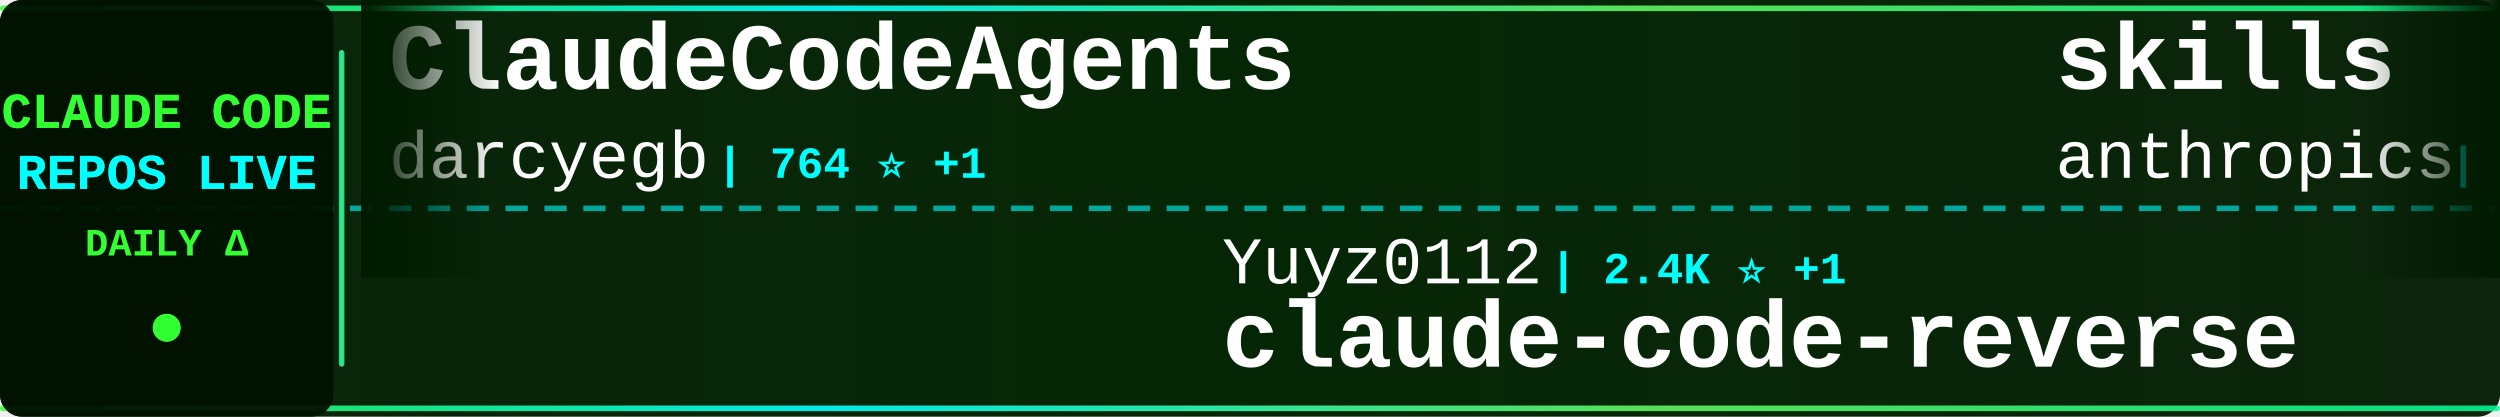
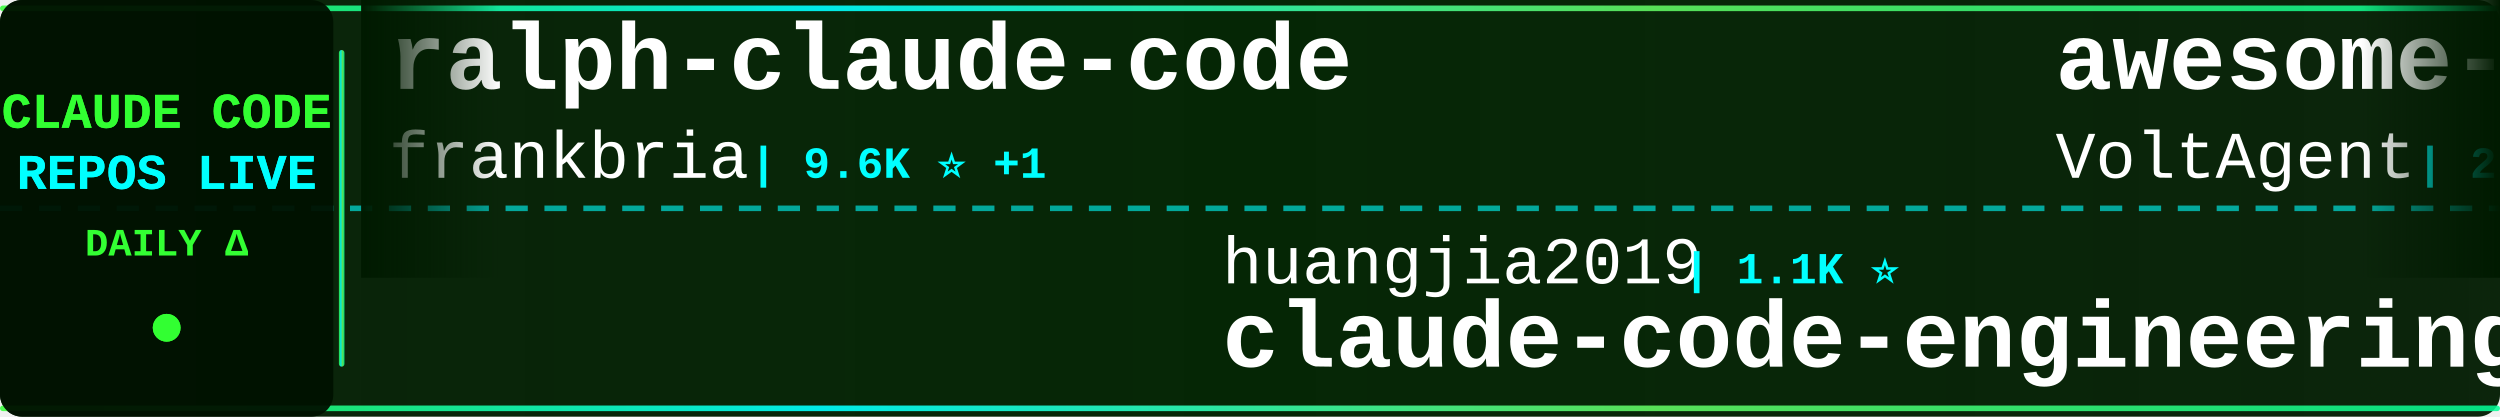
<svg xmlns="http://www.w3.org/2000/svg" width="900" height="150">
  <defs>
    <linearGradient id="tickerBg" x1="0%" y1="0%" x2="100%" y2="0%">
      <stop offset="0%" style="stop-color:#001a00;stop-opacity:0.95" />
      <stop offset="50%" style="stop-color:#002200;stop-opacity:0.98" />
      <stop offset="100%" style="stop-color:#001a00;stop-opacity:0.95" />
    </linearGradient>
    <linearGradient id="borderGrad" x1="0%" y1="0%" x2="100%" y2="0%">
      <stop offset="0%" style="stop-color:#33ff33;stop-opacity:0.85">
        <animate attributeName="stop-opacity" values="0.85;1;0.85" dur="2s" repeatCount="indefinite" />
      </stop>
      <stop offset="33%" style="stop-color:#00ffff;stop-opacity:0.9">
        <animate attributeName="stop-opacity" values="0.9;1;0.9" dur="2.2s" repeatCount="indefinite" />
      </stop>
      <stop offset="66%" style="stop-color:#66ff66;stop-opacity:0.85">
        <animate attributeName="stop-opacity" values="0.85;1;0.85" dur="1.8s" repeatCount="indefinite" />
      </stop>
      <stop offset="100%" style="stop-color:#00ff99;stop-opacity:0.85">
        <animate attributeName="stop-opacity" values="0.85;1;0.85" dur="2s" repeatCount="indefinite" />
      </stop>
    </linearGradient>
    <filter id="textGlow">
      <feGaussianBlur stdDeviation="0.1" result="coloredBlur" />
      <feMerge>
        <feMergeNode in="coloredBlur" />
        <feMergeNode in="SourceGraphic" />
      </feMerge>
    </filter>
    <filter id="metricGlow">
      <feGaussianBlur stdDeviation="0.2" result="coloredBlur" />
      <feMerge>
        <feMergeNode in="coloredBlur" />
        <feMergeNode in="SourceGraphic" />
      </feMerge>
    </filter>
    <linearGradient id="leftFade" x1="0%" y1="0%" x2="100%" y2="0%">
      <stop offset="0%" style="stop-color:#001a00;stop-opacity:1" />
      <stop offset="100%" style="stop-color:#001a00;stop-opacity:0" />
    </linearGradient>
    <linearGradient id="rightFade" x1="0%" y1="0%" x2="100%" y2="0%">
      <stop offset="0%" style="stop-color:#001a00;stop-opacity:0" />
      <stop offset="100%" style="stop-color:#001a00;stop-opacity:1" />
    </linearGradient>
  </defs>
  <rect width="900" height="150" fill="url(#tickerBg)" rx="8" />
  <rect x="0" y="2" width="900" height="2" fill="url(#borderGrad)" rx="1" />
  <rect x="0" y="146" width="900" height="2" fill="url(#borderGrad)" rx="1" />
  <line x1="0" y1="75" x2="900" y2="75" stroke="#00ffff" stroke-width="2" stroke-dasharray="8 6" opacity="0.6" />
  <rect x="0" y="0" width="120" height="150" fill="#001100" opacity="0.95" rx="8" />
  <text x="60" y="46" font-family="'Courier New', monospace" font-size="18" font-weight="bold" fill="#33ff33" text-anchor="middle" filter="url(#textGlow)">
    CLAUDE CODE
  </text>
  <text x="60" y="68" font-family="'Courier New', monospace" font-size="18" font-weight="bold" fill="#00ffff" text-anchor="middle" filter="url(#textGlow)">
    REPOS LIVE
  </text>
  <text x="60" y="92" font-family="'Courier New', monospace" font-size="14" font-weight="bold" fill="#33ff33" text-anchor="middle">
    DAILY Δ
  </text>
  <circle cx="60" cy="118" r="5" fill="#33ff33" filter="url(#metricGlow)">
    <animate attributeName="r" values="4;6;4" dur="1.5s" repeatCount="indefinite" />
    <animate attributeName="opacity" values="0.6;1;0.6" dur="1.5s" repeatCount="indefinite" />
  </circle>
  <rect x="122" y="18" width="2" height="114" fill="url(#borderGrad)" rx="1" />
  <clipPath id="tickerClip">
    <rect x="130" y="0" width="770" height="150" />
  </clipPath>
  <g clip-path="url(#tickerClip)">
    <g id="tickerItems">
      <animateTransform attributeName="transform" attributeType="XML" type="translate" from="0 0" to="-3000 0" dur="54s" repeatCount="indefinite" />
      <g transform="translate(0, 0)">
-         <text x="140" y="32" font-family="'Courier New', monospace" font-size="34" font-weight="bold" fill="#ffffff">ClaudeCodeAgents</text>
-         <text x="140" y="64" font-family="'Courier New', monospace" font-size="24" font-weight="normal" fill="#ffffff" opacity="1.0">darcyegb</text>
-         <text x="258" y="64" font-family="'Courier New', monospace" font-size="16" font-weight="bold" fill="#00ffff"> | 764 ⭐ +1</text>
+         <text x="140" y="32" font-family="'Courier New', monospace" font-size="34" font-weight="bold" fill="#ffffff">ralph-claude-code</text>
+         <text x="140" y="64" font-family="'Courier New', monospace" font-size="24" font-weight="normal" fill="#ffffff" opacity="1.0">frankbria</text>
+         <text x="270" y="64" font-family="'Courier New', monospace" font-size="16" font-weight="bold" fill="#00ffff"> | 9.6K ⭐ +1</text>
      </g>
      <g transform="translate(300, 0)">
+         <text x="140" y="102" font-family="'Courier New', monospace" font-size="24" font-weight="normal" fill="#ffffff" opacity="1.0">huangjia2019</text>
+         <text x="306" y="102" font-family="'Courier New', monospace" font-size="16" font-weight="bold" fill="#00ffff"> | 1.1K ⭐</text>
+         <text x="140" y="132" font-family="'Courier New', monospace" font-size="34" font-weight="bold" fill="#ffffff">claude-code-engineering</text>
+       </g>
+       <g transform="translate(600, 0)">
+         <text x="140" y="32" font-family="'Courier New', monospace" font-size="34" font-weight="bold" fill="#ffffff">awesome-claude-code-suba...</text>
+         <text x="140" y="64" font-family="'Courier New', monospace" font-size="24" font-weight="normal" fill="#ffffff" opacity="1.0">VoltAgent</text>
+         <text x="270" y="64" font-family="'Courier New', monospace" font-size="16" font-weight="bold" fill="#00ffff"> | 25.1K ⭐ +5</text>
+       </g>
+       <g transform="translate(900, 0)">
+         <text x="140" y="102" font-family="'Courier New', monospace" font-size="24" font-weight="normal" fill="#ffffff" opacity="1.0">https-deeplearning-ai</text>
+         <text x="414" y="102" font-family="'Courier New', monospace" font-size="16" font-weight="bold" fill="#00ffff"> | 549 ⭐</text>
+         <text x="140" y="132" font-family="'Courier New', monospace" font-size="34" font-weight="bold" fill="#ffffff">sc-claude-code-files</text>
+       </g>
+       <g transform="translate(1200, 0)">
+         <text x="140" y="32" font-family="'Courier New', monospace" font-size="34" font-weight="bold" fill="#ffffff">claude-code-source</text>
+         <text x="140" y="64" font-family="'Courier New', monospace" font-size="24" font-weight="normal" fill="#ffffff" opacity="1.0">hangsman</text>
+         <text x="258" y="64" font-family="'Courier New', monospace" font-size="16" font-weight="bold" fill="#00ffff"> | 794 ⭐</text>
+       </g>
+       <g transform="translate(1500, 0)">
        <text x="140" y="102" font-family="'Courier New', monospace" font-size="24" font-weight="normal" fill="#ffffff" opacity="1.0">Yuyz0112</text>
-         <text x="258" y="102" font-family="'Courier New', monospace" font-size="16" font-weight="bold" fill="#00ffff"> | 2.4K ⭐ +1</text>
+         <text x="258" y="102" font-family="'Courier New', monospace" font-size="16" font-weight="bold" fill="#00ffff"> | 2.4K ⭐</text>
        <text x="140" y="132" font-family="'Courier New', monospace" font-size="34" font-weight="bold" fill="#ffffff">claude-code-reverse</text>
      </g>
-       <g transform="translate(600, 0)">
-         <text x="140" y="32" font-family="'Courier New', monospace" font-size="34" font-weight="bold" fill="#ffffff">skills</text>
-         <text x="140" y="64" font-family="'Courier New', monospace" font-size="24" font-weight="normal" fill="#ffffff" opacity="1.0">anthropics</text>
-         <text x="282" y="64" font-family="'Courier New', monospace" font-size="16" font-weight="bold" fill="#00ffff"> | 176.7K ⭐ +40</text>
-       </g>
-       <g transform="translate(900, 0)">
-         <text x="140" y="102" font-family="'Courier New', monospace" font-size="24" font-weight="normal" fill="#ffffff" opacity="1.0">pengchengneo</text>
-         <text x="306" y="102" font-family="'Courier New', monospace" font-size="16" font-weight="bold" fill="#00ffff"> | 1.8K ⭐ +1</text>
-         <text x="140" y="132" font-family="'Courier New', monospace" font-size="34" font-weight="bold" fill="#ffffff">Claude-Code</text>
-       </g>
-       <g transform="translate(1200, 0)">
-         <text x="140" y="32" font-family="'Courier New', monospace" font-size="34" font-weight="bold" fill="#ffffff">everything-claude-code</text>
-         <text x="140" y="64" font-family="'Courier New', monospace" font-size="24" font-weight="normal" fill="#ffffff" opacity="1.0">WorldFlowAI</text>
-         <text x="294" y="64" font-family="'Courier New', monospace" font-size="16" font-weight="bold" fill="#00ffff"> | 3.0K ⭐ +7</text>
-       </g>
-       <g transform="translate(1500, 0)">
-         <text x="140" y="102" font-family="'Courier New', monospace" font-size="24" font-weight="normal" fill="#ffffff" opacity="1.0">oboard</text>
-         <text x="234" y="102" font-family="'Courier New', monospace" font-size="16" font-weight="bold" fill="#00ffff"> | 3.3K ⭐</text>
-         <text x="140" y="132" font-family="'Courier New', monospace" font-size="34" font-weight="bold" fill="#ffffff">claude-code-rev</text>
-       </g>
      <g transform="translate(1800, 0)">
-         <text x="140" y="32" font-family="'Courier New', monospace" font-size="34" font-weight="bold" fill="#ffffff">claude-code-guide</text>
-         <text x="140" y="64" font-family="'Courier New', monospace" font-size="24" font-weight="normal" fill="#ffffff" opacity="1.0">Cranot</text>
-         <text x="234" y="64" font-family="'Courier New', monospace" font-size="16" font-weight="bold" fill="#00ffff"> | 2.9K ⭐ -1</text>
+         <text x="140" y="32" font-family="'Courier New', monospace" font-size="34" font-weight="bold" fill="#ffffff">claude-code-spec-workflo...</text>
+         <text x="140" y="64" font-family="'Courier New', monospace" font-size="24" font-weight="normal" fill="#ffffff" opacity="1.0">Pimzino</text>
+         <text x="246" y="64" font-family="'Courier New', monospace" font-size="16" font-weight="bold" fill="#00ffff"> | 3.9K ⭐</text>
      </g>
      <g transform="translate(2100, 0)">
-         <text x="140" y="102" font-family="'Courier New', monospace" font-size="24" font-weight="normal" fill="#ffffff" opacity="1.0">anthropics</text>
-         <text x="282" y="102" font-family="'Courier New', monospace" font-size="16" font-weight="bold" fill="#00ffff"> | 8.9K ⭐ +3</text>
-         <text x="140" y="132" font-family="'Courier New', monospace" font-size="34" font-weight="bold" fill="#ffffff">claude-code-action</text>
+         <text x="140" y="102" font-family="'Courier New', monospace" font-size="24" font-weight="normal" fill="#ffffff" opacity="1.0">guanshan</text>
+         <text x="258" y="102" font-family="'Courier New', monospace" font-size="16" font-weight="bold" fill="#00ffff"> | 61 ⭐</text>
+         <text x="140" y="132" font-family="'Courier New', monospace" font-size="34" font-weight="bold" fill="#ffffff">ClaudeCode</text>
      </g>
      <g transform="translate(2400, 0)">
-         <text x="140" y="32" font-family="'Courier New', monospace" font-size="34" font-weight="bold" fill="#ffffff">ClaudeCode-Portable</text>
-         <text x="140" y="64" font-family="'Courier New', monospace" font-size="24" font-weight="normal" fill="#ffffff" opacity="1.0">techjarves</text>
-         <text x="282" y="64" font-family="'Courier New', monospace" font-size="16" font-weight="bold" fill="#00ffff"> | 1.5K ⭐ +2</text>
+         <text x="140" y="32" font-family="'Courier New', monospace" font-size="34" font-weight="bold" fill="#ffffff">Claude-Code</text>
+         <text x="140" y="64" font-family="'Courier New', monospace" font-size="24" font-weight="normal" fill="#ffffff" opacity="1.0">OrcaWhisper</text>
+         <text x="294" y="64" font-family="'Courier New', monospace" font-size="16" font-weight="bold" fill="#00ffff"> | 97 ⭐ +1</text>
      </g>
      <g transform="translate(2700, 0)">
-         <text x="140" y="102" font-family="'Courier New', monospace" font-size="24" font-weight="normal" fill="#ffffff" opacity="1.0">KPR111</text>
-         <text x="234" y="102" font-family="'Courier New', monospace" font-size="16" font-weight="bold" fill="#00ffff"> | 18 ⭐</text>
-         <text x="140" y="132" font-family="'Courier New', monospace" font-size="34" font-weight="bold" fill="#ffffff">Claude-Code</text>
+         <text x="140" y="102" font-family="'Courier New', monospace" font-size="24" font-weight="normal" fill="#ffffff" opacity="1.0">Yeachan-Heo</text>
+         <text x="294" y="102" font-family="'Courier New', monospace" font-size="16" font-weight="bold" fill="#00ffff"> | 39.2K ⭐</text>
+         <text x="140" y="132" font-family="'Courier New', monospace" font-size="34" font-weight="bold" fill="#ffffff">oh-my-claudecode</text>
      </g>
      <g transform="translate(3000, 0)">
-         <text x="140" y="32" font-family="'Courier New', monospace" font-size="34" font-weight="bold" fill="#ffffff">ClaudeCodeAgents</text>
-         <text x="140" y="64" font-family="'Courier New', monospace" font-size="24" font-weight="normal" fill="#ffffff" opacity="1.0">darcyegb</text>
-         <text x="258" y="64" font-family="'Courier New', monospace" font-size="16" font-weight="bold" fill="#00ffff"> | 764 ⭐ +1</text>
+         <text x="140" y="32" font-family="'Courier New', monospace" font-size="34" font-weight="bold" fill="#ffffff">ralph-claude-code</text>
+         <text x="140" y="64" font-family="'Courier New', monospace" font-size="24" font-weight="normal" fill="#ffffff" opacity="1.0">frankbria</text>
+         <text x="270" y="64" font-family="'Courier New', monospace" font-size="16" font-weight="bold" fill="#00ffff"> | 9.6K ⭐ +1</text>
      </g>
      <g transform="translate(3300, 0)">
-         <text x="140" y="102" font-family="'Courier New', monospace" font-size="24" font-weight="normal" fill="#ffffff" opacity="1.0">Yuyz0112</text>
-         <text x="258" y="102" font-family="'Courier New', monospace" font-size="16" font-weight="bold" fill="#00ffff"> | 2.4K ⭐ +1</text>
-         <text x="140" y="132" font-family="'Courier New', monospace" font-size="34" font-weight="bold" fill="#ffffff">claude-code-reverse</text>
+         <text x="140" y="102" font-family="'Courier New', monospace" font-size="24" font-weight="normal" fill="#ffffff" opacity="1.0">huangjia2019</text>
+         <text x="306" y="102" font-family="'Courier New', monospace" font-size="16" font-weight="bold" fill="#00ffff"> | 1.1K ⭐</text>
+         <text x="140" y="132" font-family="'Courier New', monospace" font-size="34" font-weight="bold" fill="#ffffff">claude-code-engineering</text>
      </g>
      <g transform="translate(3600, 0)">
-         <text x="140" y="32" font-family="'Courier New', monospace" font-size="34" font-weight="bold" fill="#ffffff">skills</text>
-         <text x="140" y="64" font-family="'Courier New', monospace" font-size="24" font-weight="normal" fill="#ffffff" opacity="1.0">anthropics</text>
-         <text x="282" y="64" font-family="'Courier New', monospace" font-size="16" font-weight="bold" fill="#00ffff"> | 176.7K ⭐ +40</text>
+         <text x="140" y="32" font-family="'Courier New', monospace" font-size="34" font-weight="bold" fill="#ffffff">awesome-claude-code-suba...</text>
+         <text x="140" y="64" font-family="'Courier New', monospace" font-size="24" font-weight="normal" fill="#ffffff" opacity="1.0">VoltAgent</text>
+         <text x="270" y="64" font-family="'Courier New', monospace" font-size="16" font-weight="bold" fill="#00ffff"> | 25.1K ⭐ +5</text>
      </g>
      <g transform="translate(3900, 0)">
-         <text x="140" y="102" font-family="'Courier New', monospace" font-size="24" font-weight="normal" fill="#ffffff" opacity="1.0">pengchengneo</text>
-         <text x="306" y="102" font-family="'Courier New', monospace" font-size="16" font-weight="bold" fill="#00ffff"> | 1.8K ⭐ +1</text>
-         <text x="140" y="132" font-family="'Courier New', monospace" font-size="34" font-weight="bold" fill="#ffffff">Claude-Code</text>
+         <text x="140" y="102" font-family="'Courier New', monospace" font-size="24" font-weight="normal" fill="#ffffff" opacity="1.0">https-deeplearning-ai</text>
+         <text x="414" y="102" font-family="'Courier New', monospace" font-size="16" font-weight="bold" fill="#00ffff"> | 549 ⭐</text>
+         <text x="140" y="132" font-family="'Courier New', monospace" font-size="34" font-weight="bold" fill="#ffffff">sc-claude-code-files</text>
      </g>
    </g>
  </g>
  <rect x="130" y="0" width="50" height="100" fill="url(#leftFade)" />
  <rect x="850" y="0" width="50" height="100" fill="url(#rightFade)" />
</svg>
